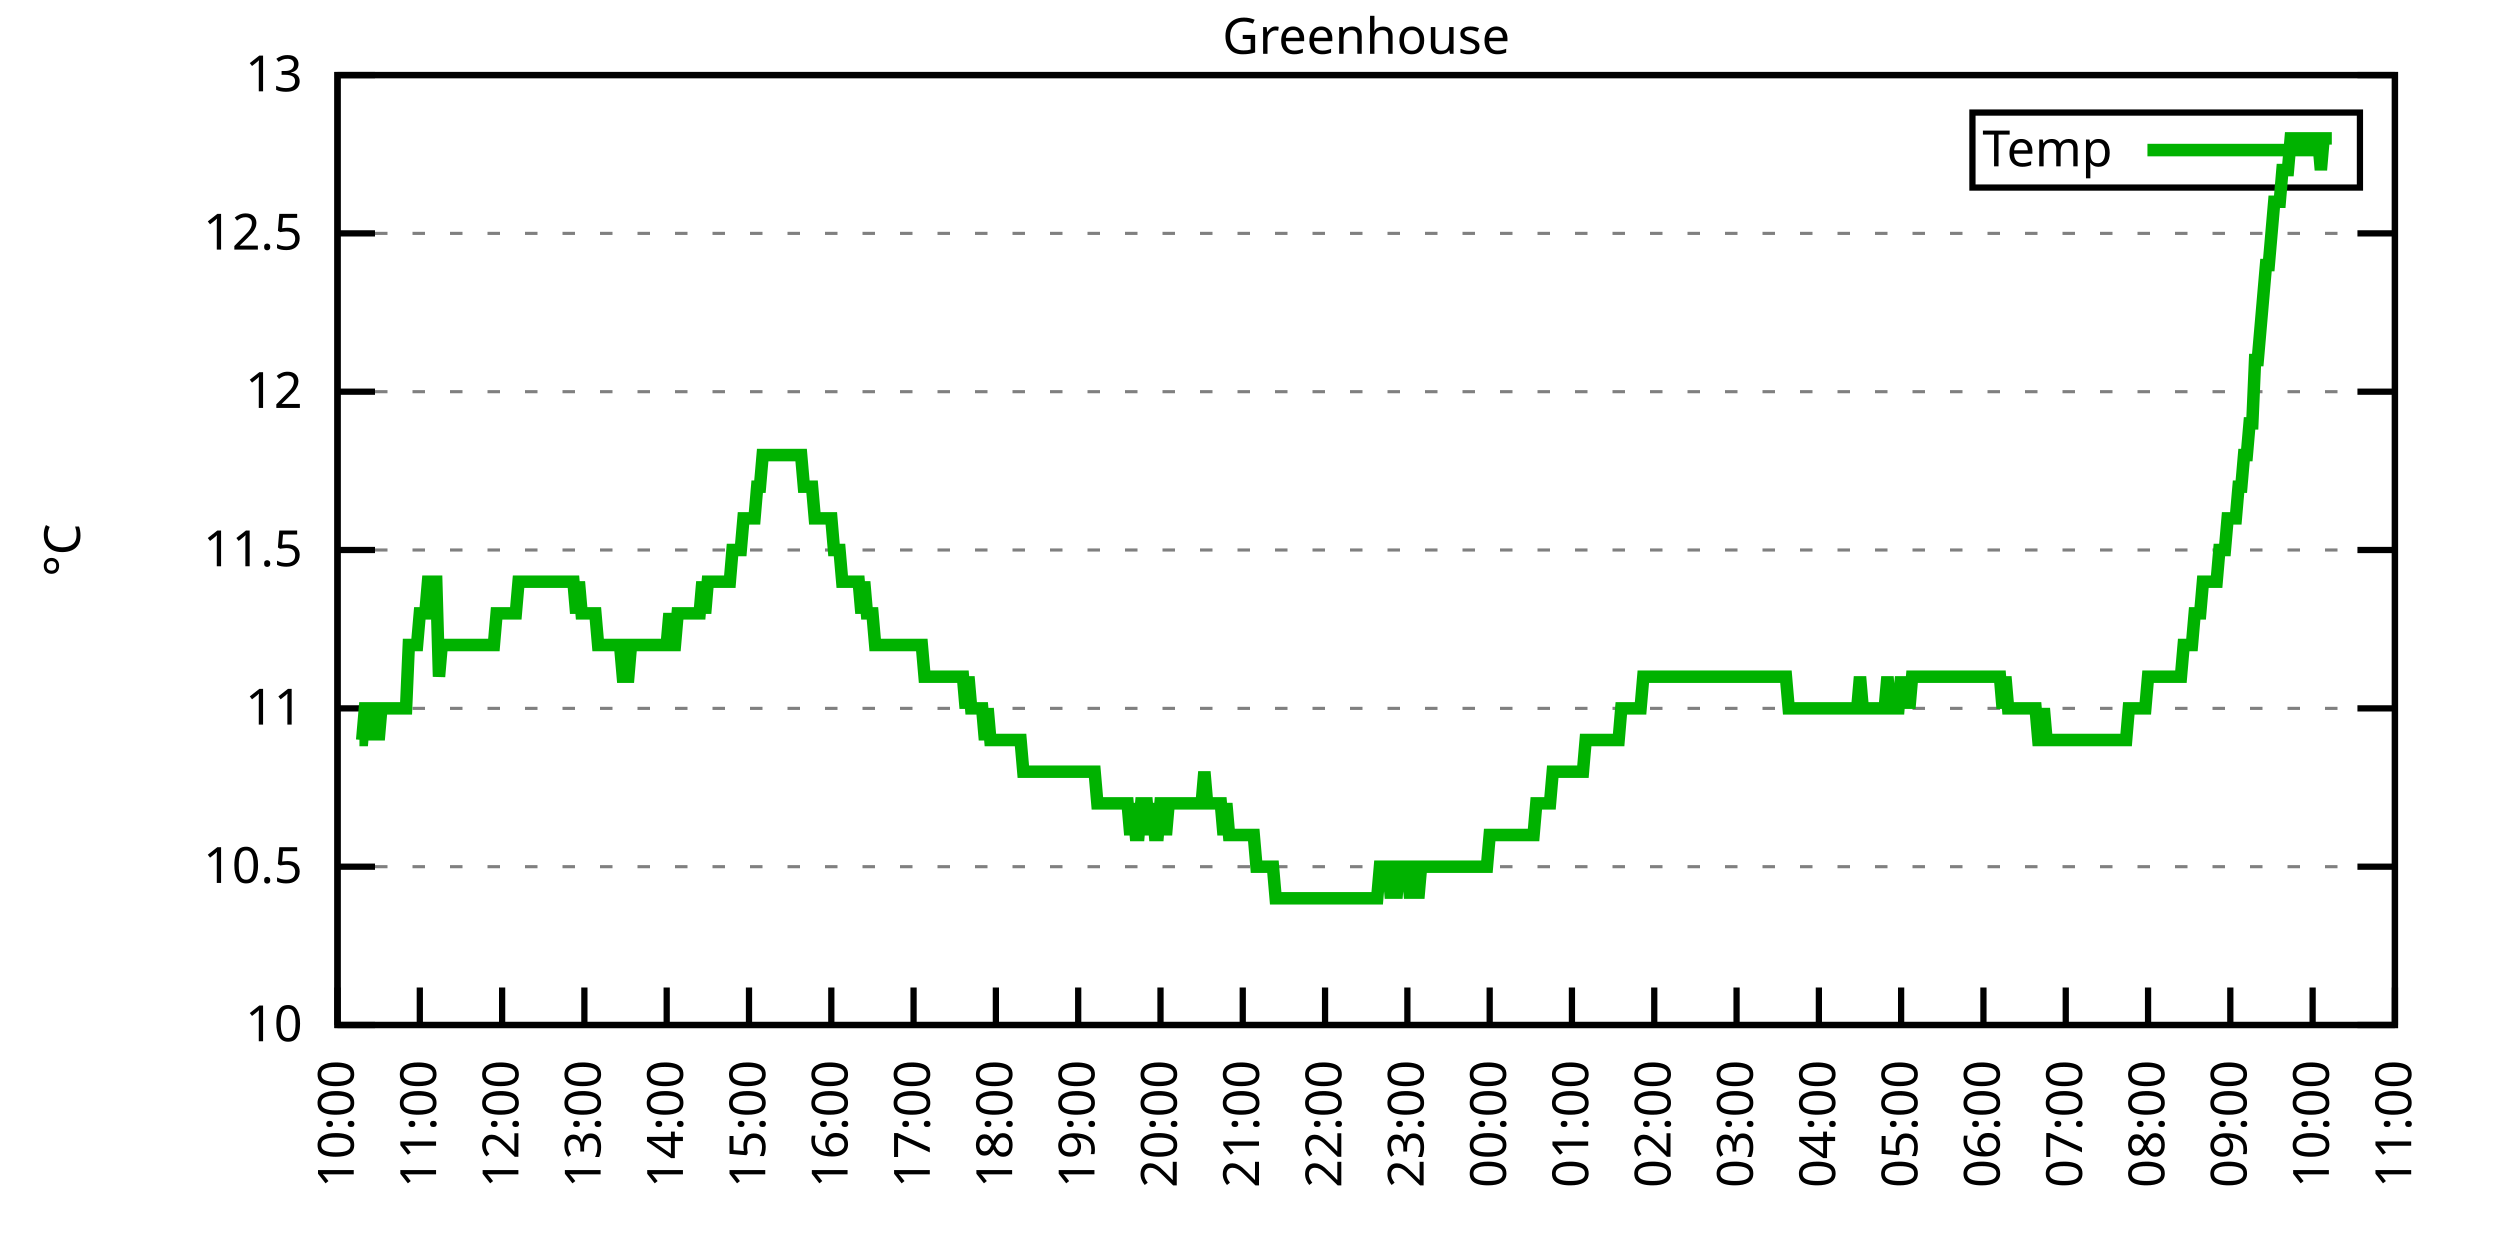
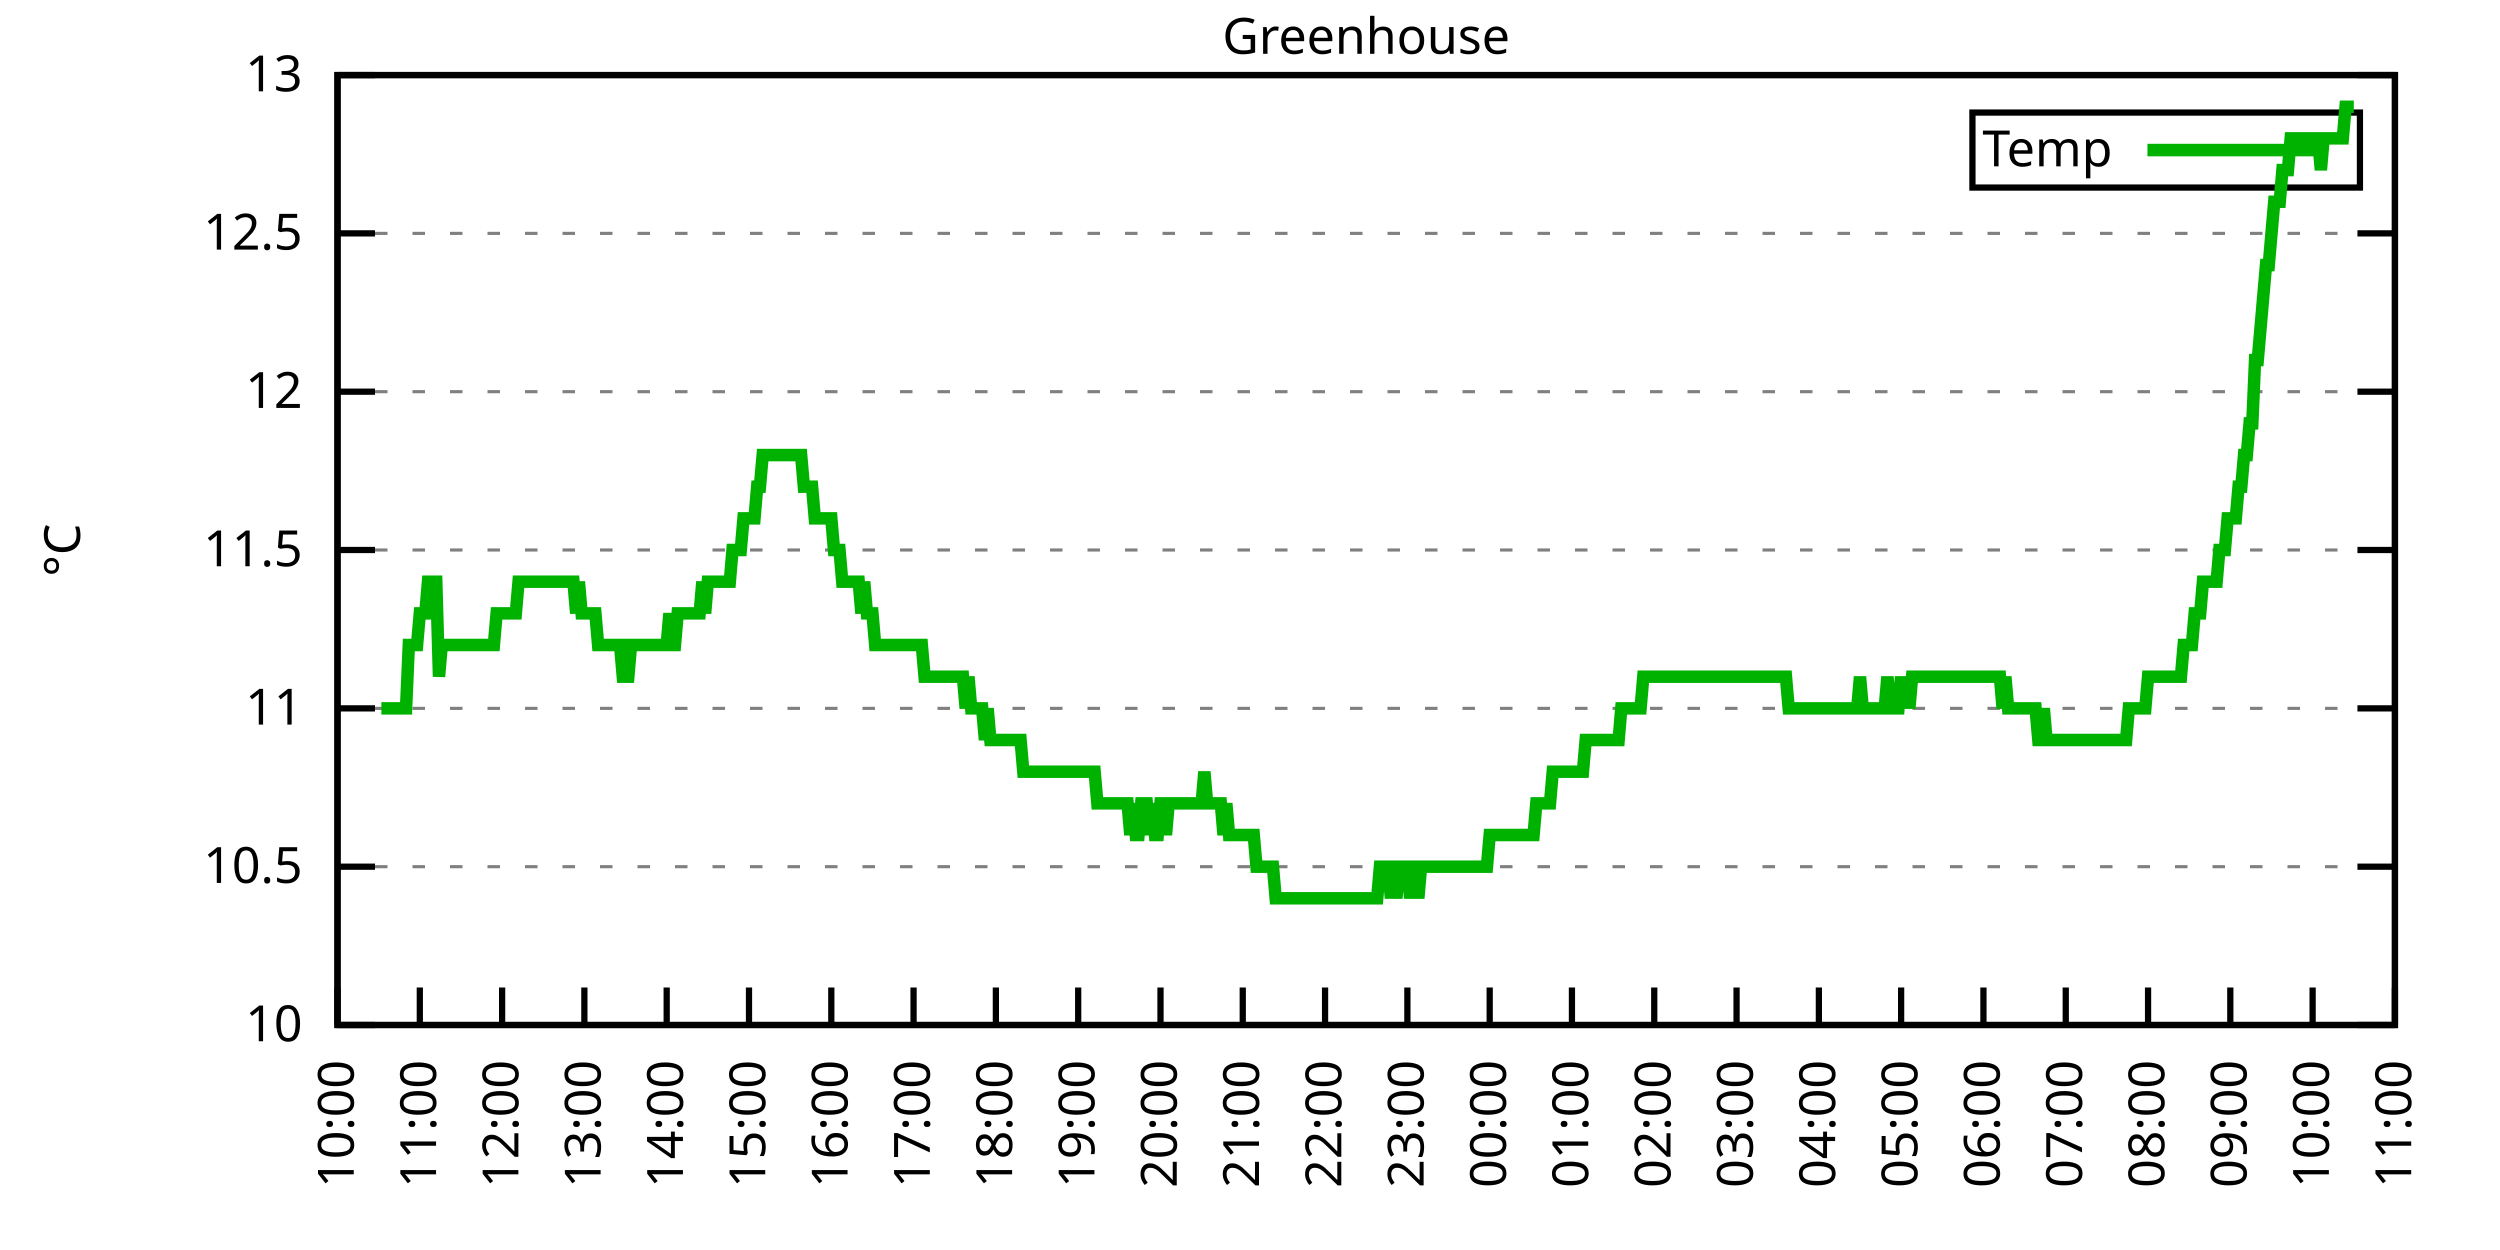
<svg xmlns="http://www.w3.org/2000/svg" xmlns:xlink="http://www.w3.org/1999/xlink" width="400" height="200" viewBox="0 0 400 200">
  <g id="gnuplot_canvas">
    <rect x="0" y="0" width="400" height="200" fill="none" />
    <defs>
      <circle id="gpDot" r="0.5" stroke-width="0.5" stroke="currentColor" />
      <path id="gpPt0" stroke-width="0.333" stroke="currentColor" d="M-1,0 h2 M0,-1 v2" />
      <path id="gpPt1" stroke-width="0.333" stroke="currentColor" d="M-1,-1 L1,1 M1,-1 L-1,1" />
      <path id="gpPt2" stroke-width="0.333" stroke="currentColor" d="M-1,0 L1,0 M0,-1 L0,1 M-1,-1 L1,1 M-1,1 L1,-1" />
      <rect id="gpPt3" stroke-width="0.333" stroke="currentColor" x="-1" y="-1" width="2" height="2" />
      <rect id="gpPt4" stroke-width="0.333" stroke="currentColor" fill="currentColor" x="-1" y="-1" width="2" height="2" />
      <circle id="gpPt5" stroke-width="0.333" stroke="currentColor" cx="0" cy="0" r="1" />
      <use xlink:href="#gpPt5" id="gpPt6" fill="currentColor" stroke="none" />
      <path id="gpPt7" stroke-width="0.333" stroke="currentColor" d="M0,-1.33 L-1.33,0.67 L1.33,0.67 z" />
      <use xlink:href="#gpPt7" id="gpPt8" fill="currentColor" stroke="none" />
      <use xlink:href="#gpPt7" id="gpPt9" stroke="currentColor" transform="rotate(180)" />
      <use xlink:href="#gpPt9" id="gpPt10" fill="currentColor" stroke="none" />
      <use xlink:href="#gpPt3" id="gpPt11" stroke="currentColor" transform="rotate(45)" />
      <use xlink:href="#gpPt11" id="gpPt12" fill="currentColor" stroke="none" />
      <path id="gpPt13" stroke-width="0.333" stroke="currentColor" d="M0,1.330 L1.265,0.411 L0.782,-1.067 L-0.782,-1.076 L-1.265,0.411 z" />
      <use xlink:href="#gpPt13" id="gpPt14" fill="currentColor" stroke="none" />
      <filter id="textbox" filterUnits="objectBoundingBox" x="0" y="0" height="1" width="1">
        <feFlood flood-color="white" flood-opacity="1" result="bgnd" />
        <feComposite in="SourceGraphic" in2="bgnd" operator="atop" />
      </filter>
      <filter id="greybox" filterUnits="objectBoundingBox" x="0" y="0" height="1" width="1">
        <feFlood flood-color="lightgrey" flood-opacity="1" result="grey" />
        <feComposite in="SourceGraphic" in2="grey" operator="atop" />
      </filter>
    </defs>
    <g fill="none" color="white" stroke="currentColor" stroke-width="1.00" stroke-linecap="butt" stroke-linejoin="miter">
</g>
    <g fill="none" color="black" stroke="currentColor" stroke-width="1.00" stroke-linecap="butt" stroke-linejoin="miter">
      <g stroke="none" shape-rendering="crispEdges">
        <polygon fill="rgb(255, 255, 255)" points="54.00,164.00 383.18,164.00 383.18,12.02 54.00,12.02 " />
      </g>
    </g>
    <g fill="none" color="black" stroke="currentColor" stroke-width="1.00" stroke-linecap="butt" stroke-linejoin="miter">
</g>
    <g fill="none" color="black" stroke="black" stroke-width="0.50" stroke-linecap="butt" stroke-linejoin="miter">
</g>
    <g fill="none" color="gray" stroke="currentColor" stroke-width="0.50" stroke-linecap="butt" stroke-linejoin="miter">
      <path stroke="gray" stroke-dasharray="2,4" class="gridline" d="M54.00,164.00 L383.19,164.00  " />
    </g>
    <g fill="none" color="gray" stroke="gray" stroke-width="1.00" stroke-linecap="butt" stroke-linejoin="miter">
</g>
    <g fill="none" color="black" stroke="currentColor" stroke-width="1.00" stroke-linecap="butt" stroke-linejoin="miter">
      <path stroke="black" d="M54.00,164.00 L60.00,164.00 M383.19,164.00 L377.19,164.00  " />
      <g transform="translate(48.40,166.60)" stroke="none" fill="black" font-family="Sans" font-size="8.00" text-anchor="end">
        <text>
          <tspan font-family="Sans"> 10</tspan>
        </text>
      </g>
    </g>
    <g fill="none" color="black" stroke="currentColor" stroke-width="1.00" stroke-linecap="butt" stroke-linejoin="miter">
</g>
    <g fill="none" color="black" stroke="black" stroke-width="0.50" stroke-linecap="butt" stroke-linejoin="miter">
</g>
    <g fill="none" color="gray" stroke="currentColor" stroke-width="0.50" stroke-linecap="butt" stroke-linejoin="miter">
      <path stroke="gray" stroke-dasharray="2,4" class="gridline" d="M54.00,138.67 L383.19,138.67  " />
    </g>
    <g fill="none" color="gray" stroke="gray" stroke-width="1.00" stroke-linecap="butt" stroke-linejoin="miter">
</g>
    <g fill="none" color="black" stroke="currentColor" stroke-width="1.00" stroke-linecap="butt" stroke-linejoin="miter">
      <path stroke="black" d="M54.00,138.67 L60.00,138.67 M383.19,138.67 L377.19,138.67  " />
      <g transform="translate(48.40,141.27)" stroke="none" fill="black" font-family="Sans" font-size="8.00" text-anchor="end">
        <text>
          <tspan font-family="Sans"> 10.5</tspan>
        </text>
      </g>
    </g>
    <g fill="none" color="black" stroke="currentColor" stroke-width="1.00" stroke-linecap="butt" stroke-linejoin="miter">
</g>
    <g fill="none" color="black" stroke="black" stroke-width="0.50" stroke-linecap="butt" stroke-linejoin="miter">
</g>
    <g fill="none" color="gray" stroke="currentColor" stroke-width="0.50" stroke-linecap="butt" stroke-linejoin="miter">
      <path stroke="gray" stroke-dasharray="2,4" class="gridline" d="M54.00,113.34 L383.19,113.34  " />
    </g>
    <g fill="none" color="gray" stroke="gray" stroke-width="1.00" stroke-linecap="butt" stroke-linejoin="miter">
</g>
    <g fill="none" color="black" stroke="currentColor" stroke-width="1.00" stroke-linecap="butt" stroke-linejoin="miter">
      <path stroke="black" d="M54.00,113.34 L60.00,113.34 M383.19,113.34 L377.19,113.34  " />
      <g transform="translate(48.40,115.94)" stroke="none" fill="black" font-family="Sans" font-size="8.00" text-anchor="end">
        <text>
          <tspan font-family="Sans"> 11</tspan>
        </text>
      </g>
    </g>
    <g fill="none" color="black" stroke="currentColor" stroke-width="1.00" stroke-linecap="butt" stroke-linejoin="miter">
</g>
    <g fill="none" color="black" stroke="black" stroke-width="0.50" stroke-linecap="butt" stroke-linejoin="miter">
</g>
    <g fill="none" color="gray" stroke="currentColor" stroke-width="0.50" stroke-linecap="butt" stroke-linejoin="miter">
      <path stroke="gray" stroke-dasharray="2,4" class="gridline" d="M54.00,88.00 L383.19,88.00  " />
    </g>
    <g fill="none" color="gray" stroke="gray" stroke-width="1.00" stroke-linecap="butt" stroke-linejoin="miter">
</g>
    <g fill="none" color="black" stroke="currentColor" stroke-width="1.00" stroke-linecap="butt" stroke-linejoin="miter">
      <path stroke="black" d="M54.00,88.00 L60.00,88.00 M383.19,88.00 L377.19,88.00  " />
      <g transform="translate(48.40,90.60)" stroke="none" fill="black" font-family="Sans" font-size="8.00" text-anchor="end">
        <text>
          <tspan font-family="Sans"> 11.5</tspan>
        </text>
      </g>
    </g>
    <g fill="none" color="black" stroke="currentColor" stroke-width="1.00" stroke-linecap="butt" stroke-linejoin="miter">
</g>
    <g fill="none" color="black" stroke="black" stroke-width="0.50" stroke-linecap="butt" stroke-linejoin="miter">
</g>
    <g fill="none" color="gray" stroke="currentColor" stroke-width="0.50" stroke-linecap="butt" stroke-linejoin="miter">
      <path stroke="gray" stroke-dasharray="2,4" class="gridline" d="M54.00,62.67 L383.19,62.67  " />
    </g>
    <g fill="none" color="gray" stroke="gray" stroke-width="1.00" stroke-linecap="butt" stroke-linejoin="miter">
</g>
    <g fill="none" color="black" stroke="currentColor" stroke-width="1.00" stroke-linecap="butt" stroke-linejoin="miter">
      <path stroke="black" d="M54.00,62.67 L60.00,62.67 M383.19,62.67 L377.19,62.67  " />
      <g transform="translate(48.40,65.27)" stroke="none" fill="black" font-family="Sans" font-size="8.00" text-anchor="end">
        <text>
          <tspan font-family="Sans"> 12</tspan>
        </text>
      </g>
    </g>
    <g fill="none" color="black" stroke="currentColor" stroke-width="1.00" stroke-linecap="butt" stroke-linejoin="miter">
</g>
    <g fill="none" color="black" stroke="black" stroke-width="0.50" stroke-linecap="butt" stroke-linejoin="miter">
</g>
    <g fill="none" color="gray" stroke="currentColor" stroke-width="0.50" stroke-linecap="butt" stroke-linejoin="miter">
      <path stroke="gray" stroke-dasharray="2,4" class="gridline" d="M54.00,37.34 L383.19,37.34  " />
    </g>
    <g fill="none" color="gray" stroke="gray" stroke-width="1.00" stroke-linecap="butt" stroke-linejoin="miter">
</g>
    <g fill="none" color="black" stroke="currentColor" stroke-width="1.00" stroke-linecap="butt" stroke-linejoin="miter">
      <path stroke="black" d="M54.00,37.34 L60.00,37.34 M383.19,37.34 L377.19,37.34  " />
      <g transform="translate(48.40,39.94)" stroke="none" fill="black" font-family="Sans" font-size="8.00" text-anchor="end">
        <text>
          <tspan font-family="Sans"> 12.5</tspan>
        </text>
      </g>
    </g>
    <g fill="none" color="black" stroke="currentColor" stroke-width="1.00" stroke-linecap="butt" stroke-linejoin="miter">
</g>
    <g fill="none" color="black" stroke="black" stroke-width="0.50" stroke-linecap="butt" stroke-linejoin="miter">
</g>
    <g fill="none" color="gray" stroke="currentColor" stroke-width="0.50" stroke-linecap="butt" stroke-linejoin="miter">
      <path stroke="gray" stroke-dasharray="2,4" class="gridline" d="M54.00,12.01 L383.19,12.01  " />
    </g>
    <g fill="none" color="gray" stroke="gray" stroke-width="1.00" stroke-linecap="butt" stroke-linejoin="miter">
</g>
    <g fill="none" color="black" stroke="currentColor" stroke-width="1.00" stroke-linecap="butt" stroke-linejoin="miter">
      <path stroke="black" d="M54.00,12.01 L60.00,12.01 M383.19,12.01 L377.19,12.01  " />
      <g transform="translate(48.40,14.61)" stroke="none" fill="black" font-family="Sans" font-size="8.00" text-anchor="end">
        <text>
          <tspan font-family="Sans"> 13</tspan>
        </text>
      </g>
    </g>
    <g fill="none" color="black" stroke="currentColor" stroke-width="1.00" stroke-linecap="butt" stroke-linejoin="miter">
      <path stroke="black" d="M54.00,164.00 L54.00,158.00  " />
      <g transform="translate(56.60,169.60) rotate(270.00)" stroke="none" fill="black" font-family="Sans" font-size="8.00" text-anchor="end">
        <text>
          <tspan font-family="Sans">10:00</tspan>
        </text>
      </g>
    </g>
    <g fill="none" color="black" stroke="currentColor" stroke-width="1.00" stroke-linecap="butt" stroke-linejoin="miter">
      <path stroke="black" d="M67.17,164.00 L67.17,158.00  " />
      <g transform="translate(69.77,169.60) rotate(270.00)" stroke="none" fill="black" font-family="Sans" font-size="8.00" text-anchor="end">
        <text>
          <tspan font-family="Sans">11:00</tspan>
        </text>
      </g>
    </g>
    <g fill="none" color="black" stroke="currentColor" stroke-width="1.00" stroke-linecap="butt" stroke-linejoin="miter">
      <path stroke="black" d="M80.34,164.00 L80.34,158.00  " />
      <g transform="translate(82.94,169.60) rotate(270.00)" stroke="none" fill="black" font-family="Sans" font-size="8.00" text-anchor="end">
        <text>
          <tspan font-family="Sans">12:00</tspan>
        </text>
      </g>
    </g>
    <g fill="none" color="black" stroke="currentColor" stroke-width="1.00" stroke-linecap="butt" stroke-linejoin="miter">
      <path stroke="black" d="M93.50,164.00 L93.50,158.00  " />
      <g transform="translate(96.10,169.60) rotate(270.00)" stroke="none" fill="black" font-family="Sans" font-size="8.00" text-anchor="end">
        <text>
          <tspan font-family="Sans">13:00</tspan>
        </text>
      </g>
    </g>
    <g fill="none" color="black" stroke="currentColor" stroke-width="1.00" stroke-linecap="butt" stroke-linejoin="miter">
      <path stroke="black" d="M106.67,164.00 L106.67,158.00  " />
      <g transform="translate(109.27,169.60) rotate(270.00)" stroke="none" fill="black" font-family="Sans" font-size="8.00" text-anchor="end">
        <text>
          <tspan font-family="Sans">14:00</tspan>
        </text>
      </g>
    </g>
    <g fill="none" color="black" stroke="currentColor" stroke-width="1.00" stroke-linecap="butt" stroke-linejoin="miter">
      <path stroke="black" d="M119.84,164.00 L119.84,158.00  " />
      <g transform="translate(122.44,169.60) rotate(270.00)" stroke="none" fill="black" font-family="Sans" font-size="8.00" text-anchor="end">
        <text>
          <tspan font-family="Sans">15:00</tspan>
        </text>
      </g>
    </g>
    <g fill="none" color="black" stroke="currentColor" stroke-width="1.00" stroke-linecap="butt" stroke-linejoin="miter">
      <path stroke="black" d="M133.01,164.00 L133.01,158.00  " />
      <g transform="translate(135.61,169.60) rotate(270.00)" stroke="none" fill="black" font-family="Sans" font-size="8.00" text-anchor="end">
        <text>
          <tspan font-family="Sans">16:00</tspan>
        </text>
      </g>
    </g>
    <g fill="none" color="black" stroke="currentColor" stroke-width="1.00" stroke-linecap="butt" stroke-linejoin="miter">
      <path stroke="black" d="M146.17,164.00 L146.17,158.00  " />
      <g transform="translate(148.77,169.60) rotate(270.00)" stroke="none" fill="black" font-family="Sans" font-size="8.00" text-anchor="end">
        <text>
          <tspan font-family="Sans">17:00</tspan>
        </text>
      </g>
    </g>
    <g fill="none" color="black" stroke="currentColor" stroke-width="1.00" stroke-linecap="butt" stroke-linejoin="miter">
      <path stroke="black" d="M159.34,164.00 L159.34,158.00  " />
      <g transform="translate(161.94,169.60) rotate(270.00)" stroke="none" fill="black" font-family="Sans" font-size="8.00" text-anchor="end">
        <text>
          <tspan font-family="Sans">18:00</tspan>
        </text>
      </g>
    </g>
    <g fill="none" color="black" stroke="currentColor" stroke-width="1.00" stroke-linecap="butt" stroke-linejoin="miter">
      <path stroke="black" d="M172.51,164.00 L172.51,158.00  " />
      <g transform="translate(175.11,169.60) rotate(270.00)" stroke="none" fill="black" font-family="Sans" font-size="8.00" text-anchor="end">
        <text>
          <tspan font-family="Sans">19:00</tspan>
        </text>
      </g>
    </g>
    <g fill="none" color="black" stroke="currentColor" stroke-width="1.00" stroke-linecap="butt" stroke-linejoin="miter">
      <path stroke="black" d="M185.68,164.00 L185.68,158.00  " />
      <g transform="translate(188.28,169.60) rotate(270.00)" stroke="none" fill="black" font-family="Sans" font-size="8.00" text-anchor="end">
        <text>
          <tspan font-family="Sans">20:00</tspan>
        </text>
      </g>
    </g>
    <g fill="none" color="black" stroke="currentColor" stroke-width="1.00" stroke-linecap="butt" stroke-linejoin="miter">
      <path stroke="black" d="M198.84,164.00 L198.84,158.00  " />
      <g transform="translate(201.44,169.60) rotate(270.00)" stroke="none" fill="black" font-family="Sans" font-size="8.00" text-anchor="end">
        <text>
          <tspan font-family="Sans">21:00</tspan>
        </text>
      </g>
    </g>
    <g fill="none" color="black" stroke="currentColor" stroke-width="1.00" stroke-linecap="butt" stroke-linejoin="miter">
      <path stroke="black" d="M212.01,164.00 L212.01,158.00  " />
      <g transform="translate(214.61,169.60) rotate(270.00)" stroke="none" fill="black" font-family="Sans" font-size="8.00" text-anchor="end">
        <text>
          <tspan font-family="Sans">22:00</tspan>
        </text>
      </g>
    </g>
    <g fill="none" color="black" stroke="currentColor" stroke-width="1.00" stroke-linecap="butt" stroke-linejoin="miter">
      <path stroke="black" d="M225.18,164.00 L225.18,158.00  " />
      <g transform="translate(227.78,169.60) rotate(270.00)" stroke="none" fill="black" font-family="Sans" font-size="8.00" text-anchor="end">
        <text>
          <tspan font-family="Sans">23:00</tspan>
        </text>
      </g>
    </g>
    <g fill="none" color="black" stroke="currentColor" stroke-width="1.00" stroke-linecap="butt" stroke-linejoin="miter">
      <path stroke="black" d="M238.35,164.00 L238.35,158.00  " />
      <g transform="translate(240.95,169.60) rotate(270.00)" stroke="none" fill="black" font-family="Sans" font-size="8.00" text-anchor="end">
        <text>
          <tspan font-family="Sans">00:00</tspan>
        </text>
      </g>
    </g>
    <g fill="none" color="black" stroke="currentColor" stroke-width="1.00" stroke-linecap="butt" stroke-linejoin="miter">
      <path stroke="black" d="M251.51,164.00 L251.51,158.00  " />
      <g transform="translate(254.11,169.60) rotate(270.00)" stroke="none" fill="black" font-family="Sans" font-size="8.00" text-anchor="end">
        <text>
          <tspan font-family="Sans">01:00</tspan>
        </text>
      </g>
    </g>
    <g fill="none" color="black" stroke="currentColor" stroke-width="1.00" stroke-linecap="butt" stroke-linejoin="miter">
      <path stroke="black" d="M264.68,164.00 L264.68,158.00  " />
      <g transform="translate(267.28,169.60) rotate(270.00)" stroke="none" fill="black" font-family="Sans" font-size="8.00" text-anchor="end">
        <text>
          <tspan font-family="Sans">02:00</tspan>
        </text>
      </g>
    </g>
    <g fill="none" color="black" stroke="currentColor" stroke-width="1.00" stroke-linecap="butt" stroke-linejoin="miter">
      <path stroke="black" d="M277.85,164.00 L277.85,158.00  " />
      <g transform="translate(280.45,169.60) rotate(270.00)" stroke="none" fill="black" font-family="Sans" font-size="8.00" text-anchor="end">
        <text>
          <tspan font-family="Sans">03:00</tspan>
        </text>
      </g>
    </g>
    <g fill="none" color="black" stroke="currentColor" stroke-width="1.00" stroke-linecap="butt" stroke-linejoin="miter">
      <path stroke="black" d="M291.02,164.00 L291.02,158.00  " />
      <g transform="translate(293.62,169.60) rotate(270.00)" stroke="none" fill="black" font-family="Sans" font-size="8.00" text-anchor="end">
        <text>
          <tspan font-family="Sans">04:00</tspan>
        </text>
      </g>
    </g>
    <g fill="none" color="black" stroke="currentColor" stroke-width="1.00" stroke-linecap="butt" stroke-linejoin="miter">
      <path stroke="black" d="M304.18,164.00 L304.18,158.00  " />
      <g transform="translate(306.78,169.60) rotate(270.00)" stroke="none" fill="black" font-family="Sans" font-size="8.00" text-anchor="end">
        <text>
          <tspan font-family="Sans">05:00</tspan>
        </text>
      </g>
    </g>
    <g fill="none" color="black" stroke="currentColor" stroke-width="1.00" stroke-linecap="butt" stroke-linejoin="miter">
      <path stroke="black" d="M317.35,164.00 L317.35,158.00  " />
      <g transform="translate(319.95,169.60) rotate(270.00)" stroke="none" fill="black" font-family="Sans" font-size="8.00" text-anchor="end">
        <text>
          <tspan font-family="Sans">06:00</tspan>
        </text>
      </g>
    </g>
    <g fill="none" color="black" stroke="currentColor" stroke-width="1.00" stroke-linecap="butt" stroke-linejoin="miter">
      <path stroke="black" d="M330.52,164.00 L330.52,158.00  " />
      <g transform="translate(333.12,169.60) rotate(270.00)" stroke="none" fill="black" font-family="Sans" font-size="8.00" text-anchor="end">
        <text>
          <tspan font-family="Sans">07:00</tspan>
        </text>
      </g>
    </g>
    <g fill="none" color="black" stroke="currentColor" stroke-width="1.00" stroke-linecap="butt" stroke-linejoin="miter">
      <path stroke="black" d="M343.69,164.00 L343.69,158.00  " />
      <g transform="translate(346.29,169.60) rotate(270.00)" stroke="none" fill="black" font-family="Sans" font-size="8.00" text-anchor="end">
        <text>
          <tspan font-family="Sans">08:00</tspan>
        </text>
      </g>
    </g>
    <g fill="none" color="black" stroke="currentColor" stroke-width="1.00" stroke-linecap="butt" stroke-linejoin="miter">
      <path stroke="black" d="M356.85,164.00 L356.85,158.00  " />
      <g transform="translate(359.45,169.60) rotate(270.00)" stroke="none" fill="black" font-family="Sans" font-size="8.00" text-anchor="end">
        <text>
          <tspan font-family="Sans">09:00</tspan>
        </text>
      </g>
    </g>
    <g fill="none" color="black" stroke="currentColor" stroke-width="1.00" stroke-linecap="butt" stroke-linejoin="miter">
      <path stroke="black" d="M370.02,164.00 L370.02,158.00  " />
      <g transform="translate(372.62,169.60) rotate(270.00)" stroke="none" fill="black" font-family="Sans" font-size="8.00" text-anchor="end">
        <text>
          <tspan font-family="Sans">10:00</tspan>
        </text>
      </g>
    </g>
    <g fill="none" color="black" stroke="currentColor" stroke-width="1.00" stroke-linecap="butt" stroke-linejoin="miter">
      <path stroke="black" d="M383.19,164.00 L383.19,158.00  " />
      <g transform="translate(385.79,169.60) rotate(270.00)" stroke="none" fill="black" font-family="Sans" font-size="8.00" text-anchor="end">
        <text>
          <tspan font-family="Sans">11:00</tspan>
        </text>
      </g>
    </g>
    <g fill="none" color="black" stroke="currentColor" stroke-width="1.00" stroke-linecap="butt" stroke-linejoin="miter">
</g>
    <g fill="none" color="black" stroke="currentColor" stroke-width="1.00" stroke-linecap="butt" stroke-linejoin="miter">
      <path stroke="black" d="M54.00,12.01 L54.00,164.00 L383.19,164.00 L383.19,12.01 L54.00,12.01 Z  " />
    </g>
    <g fill="none" color="black" stroke="currentColor" stroke-width="1.00" stroke-linecap="butt" stroke-linejoin="miter">
</g>
    <g fill="none" color="black" stroke="currentColor" stroke-width="1.00" stroke-linecap="butt" stroke-linejoin="miter">
      <path stroke="black" d="M315.59,30.01 L315.59,18.01 L377.59,18.01 L377.59,30.01 L315.59,30.01 Z  " />
    </g>
    <g id="Greenhouse_plot_1">
      <g fill="none" color="white" stroke="black" stroke-width="2.00" stroke-linecap="butt" stroke-linejoin="miter">
</g>
      <g fill="none" color="black" stroke="currentColor" stroke-width="2.00" stroke-linecap="butt" stroke-linejoin="miter">
        <g transform="translate(337.99,26.61)" stroke="none" fill="black" font-family="Sans" font-size="8.00" text-anchor="end">
          <text>
            <tspan font-family="Sans">Temp</tspan>
          </text>
        </g>
      </g>
      <g fill="none" color="black" stroke="currentColor" stroke-width="2.00" stroke-linecap="butt" stroke-linejoin="miter">
-         <path stroke="rgb(  0, 178,   0)" d="M343.59,24.01 L371.99,24.01 M57.51,118.40 L57.95,118.40 L58.39,113.34 L58.83,113.34 L59.27,113.34 L59.71,118.40   L60.14,113.34 L60.58,118.40 L61.02,113.34 L61.46,113.34 L61.90,113.34 L62.34,113.34 L62.78,113.34 L63.22,113.34   L63.66,113.34 L64.10,113.34 L64.53,113.34 L64.97,113.34 L65.41,103.20 L65.85,103.20 L66.29,103.20 L66.73,103.20   L67.17,98.14 L67.61,98.14 L68.05,98.14 L68.48,93.07 L68.92,93.07 L69.36,93.07 L69.80,93.07 L70.24,108.27   L70.68,103.20 L71.12,103.20 L71.56,103.20 L72.00,103.20 L72.43,103.20 L72.87,103.20 L73.31,103.20 L73.75,103.20   L74.19,103.20 L74.63,103.20 L75.07,103.20 L75.51,103.20 L75.95,103.20 L76.38,103.20 L76.82,103.20 L77.26,103.20   L77.70,103.20 L78.14,103.20 L78.58,103.20 L79.02,103.20 L79.46,98.14 L79.90,98.14 L80.34,98.14 L80.77,98.14   L81.21,98.14 L81.65,98.14 L82.09,98.14 L82.53,98.14 L82.97,93.07 L83.41,93.07 L83.85,93.07 L84.29,93.07   L84.72,93.07 L85.16,93.07 L85.60,93.07 L86.04,93.07 L86.48,93.07 L86.92,93.07 L87.36,93.07 L87.80,93.07   L88.24,93.07 L88.67,93.07 L89.11,93.07 L89.55,93.07 L89.99,93.07 L90.43,93.07 L90.87,93.07 L91.31,93.07   L91.75,93.07 L92.19,98.14 L92.62,93.07 L93.06,98.14 L93.50,98.14 L93.94,98.14 L94.38,98.14 L94.82,98.14   L95.26,98.14 L95.70,103.20 L96.14,103.20 L96.58,103.20 L97.01,103.20 L97.45,103.20 L97.89,103.20 L98.33,103.20   L98.77,103.20 L99.21,103.20 L99.65,108.27 L100.09,108.27 L100.53,108.27 L100.96,103.20 L101.40,103.20 L101.84,103.20   L102.28,103.20 L102.72,103.20 L103.16,103.20 L103.60,103.20 L104.04,103.20 L104.48,103.20 L104.91,103.20 L105.35,103.20   L105.79,103.20 L106.23,103.20 L106.67,103.20 L107.11,98.14 L107.55,103.20 L107.99,103.20 L108.43,98.14 L108.87,98.14   L109.30,98.14 L109.74,98.14 L110.18,98.14 L110.62,98.14 L111.06,98.14 L111.50,98.14 L111.94,98.14 L112.38,93.07   L112.82,98.14 L113.25,93.07 L113.69,93.07 L114.13,93.07 L114.57,93.07 L115.01,93.07 L115.45,93.07 L115.89,93.07   L116.33,93.07 L116.77,93.07 L117.20,88.00 L117.64,88.00 L118.08,88.00 L118.52,88.00 L118.96,82.94 L119.40,82.94   L119.84,82.94 L120.28,82.94 L120.72,82.94 L121.15,77.87 L121.59,77.87 L122.03,72.81 L122.47,72.81 L122.91,72.81   L123.35,72.81 L123.79,72.81 L124.23,72.81 L124.67,72.81 L125.11,72.81 L125.54,72.81 L125.98,72.81 L126.42,72.81   L126.86,72.81 L127.30,72.81 L127.74,72.81 L128.18,72.81 L128.62,77.87 L129.06,77.87 L129.49,77.87 L129.93,77.87   L130.37,82.94 L130.81,82.94 L131.25,82.94 L131.69,82.94 L132.13,82.94 L132.57,82.94 L133.01,82.94 L133.44,88.00   L133.88,88.00 L134.32,88.00 L134.76,93.07 L135.20,93.07 L135.64,93.07 L136.08,93.07 L136.52,93.07 L136.96,93.07   L137.39,93.07 L137.83,98.14 L138.27,93.07 L138.71,98.14 L139.15,98.14 L139.59,98.14 L140.03,103.20 L140.47,103.20   L140.91,103.20 L141.35,103.20 L141.78,103.20 L142.22,103.20 L142.66,103.20 L143.10,103.20 L143.54,103.20 L143.98,103.20   L144.42,103.20 L144.86,103.20 L145.30,103.20 L145.73,103.20 L146.17,103.20 L146.61,103.20 L147.05,103.20 L147.49,103.20   L147.93,108.27 L148.37,108.27 L148.81,108.27 L149.25,108.27 L149.68,108.27 L150.12,108.27 L150.56,108.27 L151.00,108.27   L151.44,108.27 L151.88,108.27 L152.32,108.27 L152.76,108.27 L153.20,108.27 L153.63,108.27 L154.07,108.27 L154.51,113.34   L154.95,108.27 L155.39,113.34 L155.83,113.34 L156.27,113.34 L156.71,113.34 L157.15,113.34 L157.59,118.40 L158.02,113.34   L158.46,118.40 L158.90,118.40 L159.34,118.40 L159.78,118.40 L160.22,118.40 L160.66,118.40 L161.10,118.40 L161.54,118.40   L161.97,118.40 L162.41,118.40 L162.85,118.40 L163.29,118.40 L163.73,123.47 L164.17,123.47 L164.61,123.47 L165.05,123.47   L165.49,123.47 L165.92,123.47 L166.36,123.47 L166.80,123.47 L167.24,123.47 L167.68,123.47 L168.12,123.47 L168.56,123.47   L169.00,123.47 L169.44,123.47 L169.87,123.47 L170.31,123.47 L170.75,123.47 L171.19,123.47 L171.63,123.47 L172.07,123.47   L172.51,123.47 L172.95,123.47 L173.39,123.47 L173.83,123.47 L174.26,123.47 L174.70,123.47 L175.14,123.47 L175.58,128.54   L176.02,128.54 L176.46,128.54 L176.90,128.54 L177.34,128.54 L177.78,128.54 L178.21,128.54 L178.65,128.54 L179.09,128.54   L179.53,128.54 L179.97,128.54 L180.41,128.54 L180.85,133.60 L181.29,128.54 L181.73,133.60 L182.16,133.60 L182.60,128.54   L183.04,128.54 L183.48,128.54 L183.92,133.60 L184.36,128.54 L184.80,133.60 L185.24,133.60 L185.68,128.54 L186.11,128.54   L186.55,133.60 L186.99,128.54 L187.43,128.54 L187.87,128.54 L188.31,128.54 L188.75,128.54 L189.19,128.54 L189.63,128.54   L190.07,128.54 L190.50,128.54 L190.94,128.54 L191.38,128.54 L191.82,128.54 L192.26,128.54 L192.70,123.47 L193.14,128.54   L193.58,128.54 L194.02,128.54 L194.45,128.54 L194.89,128.54 L195.33,128.54 L195.77,133.60 L196.21,128.54 L196.65,133.60   L197.09,133.60 L197.53,133.60 L197.97,133.60 L198.40,133.60 L198.84,133.60 L199.28,133.60 L199.72,133.60 L200.16,133.60   L200.60,133.60 L201.04,138.67 L201.48,138.67 L201.92,138.67 L202.35,138.67 L202.79,138.67 L203.23,138.67 L203.67,138.67   L204.11,143.73 L204.55,143.73 L204.99,143.73 L205.43,143.73 L205.87,143.73 L206.31,143.73 L206.74,143.73 L207.18,143.73   L207.62,143.73 L208.06,143.73 L208.50,143.73 L208.94,143.73 L209.38,143.73 L209.82,143.73 L210.26,143.73 L210.69,143.73   L211.13,143.73 L211.57,143.73 L212.01,143.73 L212.45,143.73 L212.89,143.73 L213.33,143.73 L213.77,143.73 L214.21,143.73   L214.64,143.73 L215.08,143.73 L215.52,143.73 L215.96,143.73 L216.40,143.73 L216.84,143.73 L217.28,143.73 L217.72,143.73   L218.16,143.73 L218.60,143.73 L219.03,143.73 L219.47,143.73 L219.91,143.73 L220.35,143.73 L220.79,138.67 L221.23,138.67   L221.67,138.67 L222.11,138.67 L222.55,143.73 L222.98,138.67 L223.42,143.73 L223.86,138.67 L224.30,138.67 L224.74,138.67   L225.18,138.67 L225.62,143.73 L226.06,138.67 L226.50,138.67 L226.93,143.73 L227.37,138.67 L227.81,138.67 L228.25,138.67   L228.69,138.67 L229.13,138.67 L229.57,138.67 L230.01,138.67 L230.45,138.67 L230.88,138.67 L231.32,138.67 L231.76,138.67   L232.20,138.67 L232.64,138.67 L233.08,138.67 L233.52,138.67 L233.96,138.67 L234.40,138.67 L234.84,138.67 L235.27,138.67   L235.71,138.67 L236.15,138.67 L236.59,138.67 L237.03,138.67 L237.47,138.67 L237.91,138.67 L238.35,133.60 L238.79,133.60   L239.22,133.60 L239.66,133.60 L240.10,133.60 L240.54,133.60 L240.98,133.60 L241.42,133.60 L241.86,133.60 L242.30,133.60   L242.74,133.60 L243.17,133.60 L243.61,133.60 L244.05,133.60 L244.49,133.60 L244.93,133.60 L245.37,133.60 L245.81,128.54   L246.25,128.54 L246.69,128.54 L247.12,128.54 L247.56,128.54 L248.00,128.54 L248.44,123.47 L248.88,123.47 L249.32,123.47   L249.76,123.47 L250.20,123.47 L250.64,123.47 L251.08,123.47 L251.51,123.47 L251.95,123.47 L252.39,123.47 L252.83,123.47   L253.27,123.47 L253.71,118.40 L254.15,118.40 L254.59,118.40 L255.03,118.40 L255.46,118.40 L255.90,118.40 L256.34,118.40   L256.78,118.40 L257.22,118.40 L257.66,118.40 L258.10,118.40 L258.54,118.40 L258.98,118.40 L259.41,113.34 L259.85,113.34   L260.29,113.34 L260.73,113.34 L261.17,113.34 L261.61,113.34 L262.05,113.34 L262.49,113.34 L262.93,108.27 L263.36,108.27   L263.80,108.27 L264.24,108.27 L264.68,108.27 L265.12,108.27 L265.56,108.27 L266.00,108.27 L266.44,108.27 L266.88,108.27   L267.32,108.27 L267.75,108.27 L268.19,108.27 L268.63,108.27 L269.07,108.27 L269.51,108.27 L269.95,108.27 L270.39,108.27   L270.83,108.27 L271.27,108.27 L271.70,108.27 L272.14,108.27 L272.58,108.27 L273.02,108.27 L273.46,108.27 L273.90,108.27   L274.34,108.27 L274.78,108.27 L275.22,108.27 L275.65,108.27 L276.09,108.27 L276.53,108.27 L276.97,108.27 L277.41,108.27   L277.85,108.27 L278.29,108.27 L278.73,108.27 L279.17,108.27 L279.60,108.27 L280.04,108.27 L280.48,108.27 L280.92,108.27   L281.36,108.27 L281.80,108.27 L282.24,108.27 L282.68,108.27 L283.12,108.27 L283.56,108.27 L283.99,108.27 L284.43,108.27   L284.87,108.27 L285.31,108.27 L285.75,108.27 L286.19,113.34 L286.63,113.34 L287.07,113.34 L287.51,113.34 L287.94,113.34   L288.38,113.34 L288.82,113.34 L289.26,113.34 L289.70,113.34 L290.14,113.34 L290.58,113.34 L291.02,113.34 L291.46,113.34   L291.89,113.34 L292.33,113.34 L292.77,113.34 L293.21,113.34 L293.65,113.34 L294.09,113.34 L294.53,113.34 L294.97,113.34   L295.41,113.34 L295.84,113.34 L296.28,113.34 L296.72,113.34 L297.16,113.34 L297.60,108.27 L298.04,113.34 L298.48,113.34   L298.92,113.34 L299.36,113.34 L299.80,113.34 L300.23,113.34 L300.67,113.34 L301.11,113.34 L301.55,113.34 L301.99,108.27   L302.43,113.34 L302.87,113.34 L303.31,113.34 L303.75,113.34 L304.18,108.27 L304.62,113.34 L305.06,108.27 L305.50,113.34   L305.94,108.27 L306.38,108.27 L306.82,108.27 L307.26,108.27 L307.70,108.27 L308.13,108.27 L308.57,108.27 L309.01,108.27   L309.45,108.27 L309.89,108.27 L310.33,108.27 L310.77,108.27 L311.21,108.27 L311.65,108.27 L312.08,108.27 L312.52,108.27   L312.96,108.27 L313.40,108.27 L313.84,108.27 L314.28,108.27 L314.72,108.27 L315.16,108.27 L315.60,108.27 L316.04,108.27   L316.47,108.27 L316.91,108.27 L317.35,108.27 L317.79,108.27 L318.23,108.27 L318.67,108.27 L319.11,108.27 L319.55,108.27   L319.99,108.27 L320.42,113.34 L320.86,108.27 L321.30,113.34 L321.74,113.34 L322.18,113.34 L322.62,113.34 L323.06,113.34   L323.50,113.34 L323.94,113.34 L324.37,113.34 L324.81,113.34 L325.25,113.34 L325.69,113.34 L326.13,118.40 L326.57,118.40   L327.01,113.34 L327.45,118.40 L327.89,118.40 L328.33,118.40 L328.76,118.40 L329.20,118.40 L329.64,118.40 L330.08,118.40   L330.52,118.40 L330.96,118.40 L331.40,118.40 L331.84,118.40 L332.28,118.40 L332.71,118.40 L333.15,118.40 L333.59,118.40   L334.03,118.40 L334.47,118.40 L334.91,118.40 L335.35,118.40 L335.79,118.40 L336.23,118.40 L336.66,118.40 L337.10,118.40   L337.54,118.40 L337.98,118.40 L338.42,118.40 L338.86,118.40 L339.30,118.40 L339.74,118.40 L340.18,118.40 L340.61,113.34   L341.05,113.34 L341.49,113.34 L341.93,113.34 L342.37,113.34 L342.81,113.34 L343.25,113.34 L343.69,108.27 L344.13,108.27   L344.57,108.27 L345.00,108.27 L345.44,108.27 L345.88,108.27 L346.32,108.27 L346.76,108.27 L347.20,108.27 L347.64,108.27   L348.08,108.27 L348.52,108.27 L348.95,108.27 L349.39,103.20 L349.83,103.20 L350.27,103.20 L350.71,103.20 L351.15,98.14   L351.59,98.14 L352.03,98.14 L352.47,93.07 L352.90,93.07 L353.34,93.07 L353.78,93.07 L354.22,93.07 L354.66,93.07   L355.10,88.00 L355.54,88.00 L355.98,88.00 L356.42,82.94 L356.85,82.94 L357.29,82.94 L357.73,82.94 L358.17,77.87   L358.61,77.87 L359.05,72.81 L359.49,72.81 L359.93,67.74 L360.37,67.74 L360.81,57.61 L361.24,57.61 L361.68,52.54   L362.12,47.47 L362.56,42.41 L363.00,42.41 L363.44,37.34 L363.88,32.28 L364.32,32.28 L364.76,32.28 L365.19,27.21   L365.63,27.21 L366.07,27.21 L366.51,22.14 L366.95,22.14 L367.39,22.14 L367.83,22.14 L368.27,22.14 L368.71,22.14   L369.14,22.14 L369.58,22.14 L370.02,22.14 L370.46,22.14 L370.90,22.14 L371.34,27.21 L371.78,22.14 L372.22,22.14   L372.66,22.14 L373.09,22.14  " />
+         <path stroke="rgb(  0, 178,   0)" d="M343.59,24.01 L371.99,24.01 M61.02,113.34 L61.46,113.34 L61.90,113.34 L62.34,113.34 L62.78,113.34 L63.22,113.34   L63.66,113.34 L64.10,113.34 L64.53,113.34 L64.97,113.34 L65.41,103.20 L65.85,103.20 L66.29,103.20 L66.73,103.20   L67.17,98.14 L67.61,98.14 L68.05,98.14 L68.48,93.07 L68.92,93.07 L69.36,93.07 L69.80,93.07 L70.24,108.27   L70.68,103.20 L71.12,103.20 L71.56,103.20 L72.00,103.20 L72.43,103.20 L72.87,103.20 L73.31,103.20 L73.75,103.20   L74.19,103.20 L74.63,103.20 L75.07,103.20 L75.51,103.20 L75.95,103.20 L76.38,103.20 L76.82,103.20 L77.26,103.20   L77.70,103.20 L78.14,103.20 L78.58,103.20 L79.02,103.20 L79.46,98.14 L79.90,98.14 L80.34,98.14 L80.77,98.14   L81.21,98.14 L81.65,98.14 L82.09,98.14 L82.53,98.14 L82.97,93.07 L83.41,93.07 L83.85,93.07 L84.29,93.07   L84.72,93.07 L85.16,93.07 L85.60,93.07 L86.04,93.07 L86.48,93.07 L86.92,93.07 L87.36,93.07 L87.80,93.07   L88.24,93.07 L88.67,93.07 L89.11,93.07 L89.55,93.07 L89.99,93.07 L90.43,93.07 L90.87,93.07 L91.31,93.07   L91.75,93.07 L92.19,98.14 L92.62,93.07 L93.06,98.14 L93.50,98.14 L93.94,98.14 L94.38,98.14 L94.82,98.14   L95.26,98.14 L95.70,103.20 L96.14,103.20 L96.58,103.20 L97.01,103.20 L97.45,103.20 L97.89,103.20 L98.33,103.20   L98.77,103.20 L99.21,103.20 L99.65,108.27 L100.09,108.27 L100.53,108.27 L100.96,103.20 L101.40,103.20 L101.84,103.20   L102.28,103.20 L102.72,103.20 L103.16,103.20 L103.60,103.20 L104.04,103.20 L104.48,103.20 L104.91,103.20 L105.35,103.20   L105.79,103.20 L106.23,103.20 L106.67,103.20 L107.11,98.14 L107.55,103.20 L107.99,103.20 L108.43,98.14 L108.87,98.14   L109.30,98.14 L109.74,98.14 L110.18,98.14 L110.62,98.14 L111.06,98.14 L111.50,98.14 L111.94,98.14 L112.38,93.07   L112.82,98.14 L113.25,93.07 L113.69,93.07 L114.13,93.07 L114.57,93.07 L115.01,93.07 L115.45,93.07 L115.89,93.07   L116.33,93.07 L116.77,93.07 L117.20,88.00 L117.64,88.00 L118.08,88.00 L118.52,88.00 L118.96,82.94 L119.40,82.94   L119.84,82.94 L120.28,82.94 L120.72,82.94 L121.15,77.87 L121.59,77.87 L122.03,72.81 L122.47,72.81 L122.91,72.81   L123.35,72.81 L123.79,72.81 L124.23,72.81 L124.67,72.81 L125.11,72.81 L125.54,72.81 L125.98,72.81 L126.42,72.81   L126.86,72.81 L127.30,72.81 L127.74,72.81 L128.18,72.81 L128.62,77.87 L129.06,77.87 L129.49,77.87 L129.93,77.87   L130.37,82.94 L130.81,82.94 L131.25,82.94 L131.69,82.94 L132.13,82.94 L132.57,82.94 L133.01,82.94 L133.44,88.00   L133.88,88.00 L134.32,88.00 L134.76,93.07 L135.20,93.07 L135.64,93.07 L136.08,93.07 L136.52,93.07 L136.96,93.07   L137.39,93.07 L137.83,98.14 L138.27,93.07 L138.71,98.14 L139.15,98.14 L139.59,98.14 L140.03,103.20 L140.47,103.20   L140.91,103.20 L141.35,103.20 L141.78,103.20 L142.22,103.20 L142.66,103.20 L143.10,103.20 L143.54,103.20 L143.98,103.20   L144.42,103.20 L144.86,103.20 L145.30,103.20 L145.73,103.20 L146.17,103.20 L146.61,103.20 L147.05,103.20 L147.49,103.20   L147.93,108.27 L148.37,108.27 L148.81,108.27 L149.25,108.27 L149.68,108.27 L150.12,108.27 L150.56,108.27 L151.00,108.27   L151.44,108.27 L151.88,108.27 L152.32,108.27 L152.76,108.27 L153.20,108.27 L153.63,108.27 L154.07,108.27 L154.51,113.34   L154.95,108.27 L155.39,113.34 L155.83,113.34 L156.27,113.34 L156.71,113.34 L157.15,113.34 L157.59,118.40 L158.02,113.34   L158.46,118.40 L158.90,118.40 L159.34,118.40 L159.78,118.40 L160.22,118.40 L160.66,118.40 L161.10,118.40 L161.54,118.40   L161.97,118.40 L162.41,118.40 L162.85,118.40 L163.29,118.40 L163.73,123.47 L164.17,123.47 L164.61,123.47 L165.05,123.47   L165.49,123.47 L165.92,123.47 L166.36,123.47 L166.80,123.47 L167.24,123.47 L167.68,123.47 L168.12,123.47 L168.56,123.47   L169.00,123.47 L169.44,123.47 L169.87,123.47 L170.31,123.47 L170.75,123.47 L171.19,123.47 L171.63,123.47 L172.07,123.47   L172.51,123.47 L172.95,123.47 L173.39,123.47 L173.83,123.47 L174.26,123.47 L174.70,123.47 L175.14,123.47 L175.58,128.54   L176.02,128.54 L176.46,128.54 L176.90,128.54 L177.34,128.54 L177.78,128.54 L178.21,128.54 L178.65,128.54 L179.09,128.54   L179.53,128.54 L179.97,128.54 L180.41,128.54 L180.85,133.60 L181.29,128.54 L181.73,133.60 L182.16,133.60 L182.60,128.54   L183.04,128.54 L183.48,128.54 L183.92,133.60 L184.36,128.54 L184.80,133.60 L185.24,133.60 L185.68,128.54 L186.11,128.54   L186.55,133.60 L186.99,128.54 L187.43,128.54 L187.87,128.54 L188.31,128.54 L188.75,128.54 L189.19,128.54 L189.63,128.54   L190.07,128.54 L190.50,128.54 L190.94,128.54 L191.38,128.54 L191.82,128.54 L192.26,128.54 L192.70,123.47 L193.14,128.54   L193.58,128.54 L194.02,128.54 L194.45,128.54 L194.89,128.54 L195.33,128.54 L195.77,133.60 L196.21,128.54 L196.65,133.60   L197.09,133.60 L197.53,133.60 L197.97,133.60 L198.40,133.60 L198.84,133.60 L199.28,133.60 L199.72,133.60 L200.16,133.60   L200.60,133.60 L201.04,138.67 L201.48,138.67 L201.92,138.67 L202.35,138.67 L202.79,138.67 L203.23,138.67 L203.67,138.67   L204.11,143.73 L204.55,143.73 L204.99,143.73 L205.43,143.73 L205.87,143.73 L206.31,143.73 L206.74,143.73 L207.18,143.73   L207.62,143.73 L208.06,143.73 L208.50,143.73 L208.94,143.73 L209.38,143.73 L209.82,143.73 L210.26,143.73 L210.69,143.73   L211.13,143.73 L211.57,143.73 L212.01,143.73 L212.45,143.73 L212.89,143.73 L213.33,143.73 L213.77,143.73 L214.21,143.73   L214.64,143.73 L215.08,143.73 L215.52,143.73 L215.96,143.73 L216.40,143.73 L216.84,143.73 L217.28,143.73 L217.72,143.73   L218.16,143.73 L218.60,143.73 L219.03,143.73 L219.47,143.73 L219.91,143.73 L220.35,143.73 L220.79,138.67 L221.23,138.67   L221.67,138.67 L222.11,138.67 L222.55,143.73 L222.98,138.67 L223.42,143.73 L223.86,138.67 L224.30,138.67 L224.74,138.67   L225.18,138.67 L225.62,143.73 L226.06,138.67 L226.50,138.67 L226.93,143.73 L227.37,138.67 L227.81,138.67 L228.25,138.67   L228.69,138.67 L229.13,138.67 L229.57,138.67 L230.01,138.67 L230.45,138.67 L230.88,138.67 L231.32,138.67 L231.76,138.67   L232.20,138.67 L232.64,138.67 L233.08,138.67 L233.52,138.67 L233.96,138.67 L234.40,138.67 L234.84,138.67 L235.27,138.67   L235.71,138.67 L236.15,138.67 L236.59,138.67 L237.03,138.67 L237.47,138.67 L237.91,138.67 L238.35,133.60 L238.79,133.60   L239.22,133.60 L239.66,133.60 L240.10,133.60 L240.54,133.60 L240.98,133.60 L241.42,133.60 L241.86,133.60 L242.30,133.60   L242.74,133.60 L243.17,133.60 L243.61,133.60 L244.05,133.60 L244.49,133.60 L244.93,133.60 L245.37,133.60 L245.81,128.54   L246.25,128.54 L246.69,128.54 L247.12,128.54 L247.56,128.54 L248.00,128.54 L248.44,123.47 L248.88,123.47 L249.32,123.47   L249.76,123.47 L250.20,123.47 L250.64,123.47 L251.08,123.47 L251.51,123.47 L251.95,123.47 L252.39,123.47 L252.83,123.47   L253.27,123.47 L253.71,118.40 L254.15,118.40 L254.59,118.40 L255.03,118.40 L255.46,118.40 L255.90,118.40 L256.34,118.40   L256.78,118.40 L257.22,118.40 L257.66,118.40 L258.10,118.40 L258.54,118.40 L258.98,118.40 L259.41,113.34 L259.85,113.34   L260.29,113.34 L260.73,113.34 L261.17,113.34 L261.61,113.34 L262.05,113.34 L262.49,113.34 L262.93,108.27 L263.36,108.27   L263.80,108.27 L264.24,108.27 L264.68,108.27 L265.12,108.27 L265.56,108.27 L266.00,108.27 L266.44,108.27 L266.88,108.27   L267.32,108.27 L267.75,108.27 L268.19,108.27 L268.63,108.27 L269.07,108.27 L269.51,108.27 L269.95,108.27 L270.39,108.27   L270.83,108.27 L271.27,108.27 L271.70,108.27 L272.14,108.27 L272.58,108.27 L273.02,108.27 L273.46,108.27 L273.90,108.27   L274.34,108.27 L274.78,108.27 L275.22,108.27 L275.65,108.27 L276.09,108.27 L276.53,108.27 L276.97,108.27 L277.41,108.27   L277.85,108.27 L278.29,108.27 L278.73,108.27 L279.17,108.27 L279.60,108.27 L280.04,108.27 L280.48,108.27 L280.92,108.27   L281.36,108.27 L281.80,108.27 L282.24,108.27 L282.68,108.27 L283.12,108.27 L283.56,108.27 L283.99,108.27 L284.43,108.27   L284.87,108.27 L285.31,108.27 L285.75,108.27 L286.19,113.34 L286.63,113.34 L287.07,113.34 L287.51,113.34 L287.94,113.34   L288.38,113.34 L288.82,113.34 L289.26,113.34 L289.70,113.34 L290.14,113.34 L290.58,113.34 L291.02,113.34 L291.46,113.34   L291.89,113.34 L292.33,113.34 L292.77,113.34 L293.21,113.34 L293.65,113.34 L294.09,113.34 L294.53,113.34 L294.97,113.34   L295.41,113.34 L295.84,113.34 L296.28,113.34 L296.72,113.34 L297.16,113.34 L297.60,108.27 L298.04,113.34 L298.48,113.34   L298.92,113.34 L299.36,113.34 L299.80,113.34 L300.23,113.34 L300.67,113.34 L301.11,113.34 L301.55,113.34 L301.99,108.27   L302.43,113.34 L302.87,113.34 L303.31,113.34 L303.75,113.34 L304.18,108.27 L304.62,113.34 L305.06,108.27 L305.50,113.34   L305.94,108.27 L306.38,108.27 L306.82,108.27 L307.26,108.27 L307.70,108.27 L308.13,108.27 L308.57,108.27 L309.01,108.27   L309.45,108.27 L309.89,108.27 L310.33,108.27 L310.77,108.27 L311.21,108.27 L311.65,108.27 L312.08,108.27 L312.52,108.27   L312.96,108.27 L313.40,108.27 L313.84,108.27 L314.28,108.27 L314.72,108.27 L315.16,108.27 L315.60,108.27 L316.04,108.27   L316.47,108.27 L316.91,108.27 L317.35,108.27 L317.79,108.27 L318.23,108.27 L318.67,108.27 L319.11,108.27 L319.55,108.27   L319.99,108.27 L320.42,113.34 L320.86,108.27 L321.30,113.34 L321.74,113.34 L322.18,113.34 L322.62,113.34 L323.06,113.34   L323.50,113.34 L323.94,113.34 L324.37,113.34 L324.81,113.34 L325.25,113.34 L325.69,113.34 L326.13,118.40 L326.57,118.40   L327.01,113.34 L327.45,118.40 L327.89,118.40 L328.33,118.40 L328.76,118.40 L329.20,118.40 L329.64,118.40 L330.08,118.40   L330.52,118.40 L330.96,118.40 L331.40,118.40 L331.84,118.40 L332.28,118.40 L332.71,118.40 L333.15,118.40 L333.59,118.40   L334.03,118.40 L334.47,118.40 L334.91,118.40 L335.35,118.40 L335.79,118.40 L336.23,118.40 L336.66,118.40 L337.10,118.40   L337.54,118.40 L337.98,118.40 L338.42,118.40 L338.86,118.40 L339.30,118.40 L339.74,118.40 L340.18,118.40 L340.61,113.34   L341.05,113.34 L341.49,113.34 L341.93,113.34 L342.37,113.34 L342.81,113.34 L343.25,113.34 L343.69,108.27 L344.13,108.27   L344.57,108.27 L345.00,108.27 L345.44,108.27 L345.88,108.27 L346.32,108.27 L346.76,108.27 L347.20,108.27 L347.64,108.27   L348.08,108.27 L348.52,108.27 L348.95,108.27 L349.39,103.20 L349.83,103.20 L350.27,103.20 L350.71,103.20 L351.15,98.14   L351.59,98.14 L352.03,98.14 L352.47,93.07 L352.90,93.07 L353.34,93.07 L353.78,93.07 L354.22,93.07 L354.66,93.07   L355.10,88.00 L355.54,88.00 L355.98,88.00 L356.42,82.94 L356.85,82.94 L357.29,82.94 L357.73,82.94 L358.17,77.87   L358.61,77.87 L359.05,72.81 L359.49,72.81 L359.93,67.74 L360.37,67.74 L360.81,57.61 L361.24,57.61 L361.68,52.54   L362.12,47.47 L362.56,42.41 L363.00,42.41 L363.44,37.34 L363.88,32.28 L364.32,32.28 L364.76,32.28 L365.19,27.21   L365.63,27.21 L366.07,27.21 L366.51,22.14 L366.95,22.14 L367.39,22.14 L367.83,22.14 L368.27,22.14 L368.71,22.14   L369.14,22.14 L369.58,22.14 L370.02,22.14 L370.46,22.14 L370.90,22.14 L371.34,27.21 L371.78,22.14 L372.22,22.14   L372.66,22.14 L373.09,22.14 L373.53,22.14 L373.97,22.14 L374.41,22.14 L374.85,22.14 L375.29,17.08 L375.73,17.08   L376.17,17.08 L376.61,17.08  " />
      </g>
    </g>
    <g fill="none" color="black" stroke="currentColor" stroke-width="2.00" stroke-linecap="butt" stroke-linejoin="miter">
</g>
    <g fill="none" color="black" stroke="black" stroke-width="1.00" stroke-linecap="butt" stroke-linejoin="miter">
</g>
    <g fill="none" color="black" stroke="currentColor" stroke-width="1.00" stroke-linecap="butt" stroke-linejoin="miter">
      <path stroke="black" d="M54.00,12.01 L54.00,164.00 L383.19,164.00 L383.19,12.01 L54.00,12.01 Z  " />
      <g transform="translate(12.80,88.01) rotate(270.00)" stroke="none" fill="black" font-family="Sans" font-size="8.00" text-anchor="middle">
        <text>
          <tspan font-family="Sans">°C</tspan>
        </text>
      </g>
    </g>
    <g fill="none" color="black" stroke="currentColor" stroke-width="1.00" stroke-linecap="butt" stroke-linejoin="miter">
</g>
    <g fill="none" color="black" stroke="currentColor" stroke-width="1.00" stroke-linecap="butt" stroke-linejoin="miter">
      <g transform="translate(218.59,8.61)" stroke="none" fill="black" font-family="Sans" font-size="8.00" text-anchor="middle">
        <text>
          <tspan font-family="Sans">Greenhouse</tspan>
        </text>
      </g>
    </g>
    <g fill="none" color="black" stroke="currentColor" stroke-width="1.00" stroke-linecap="butt" stroke-linejoin="miter">
</g>
  </g>
</svg>
